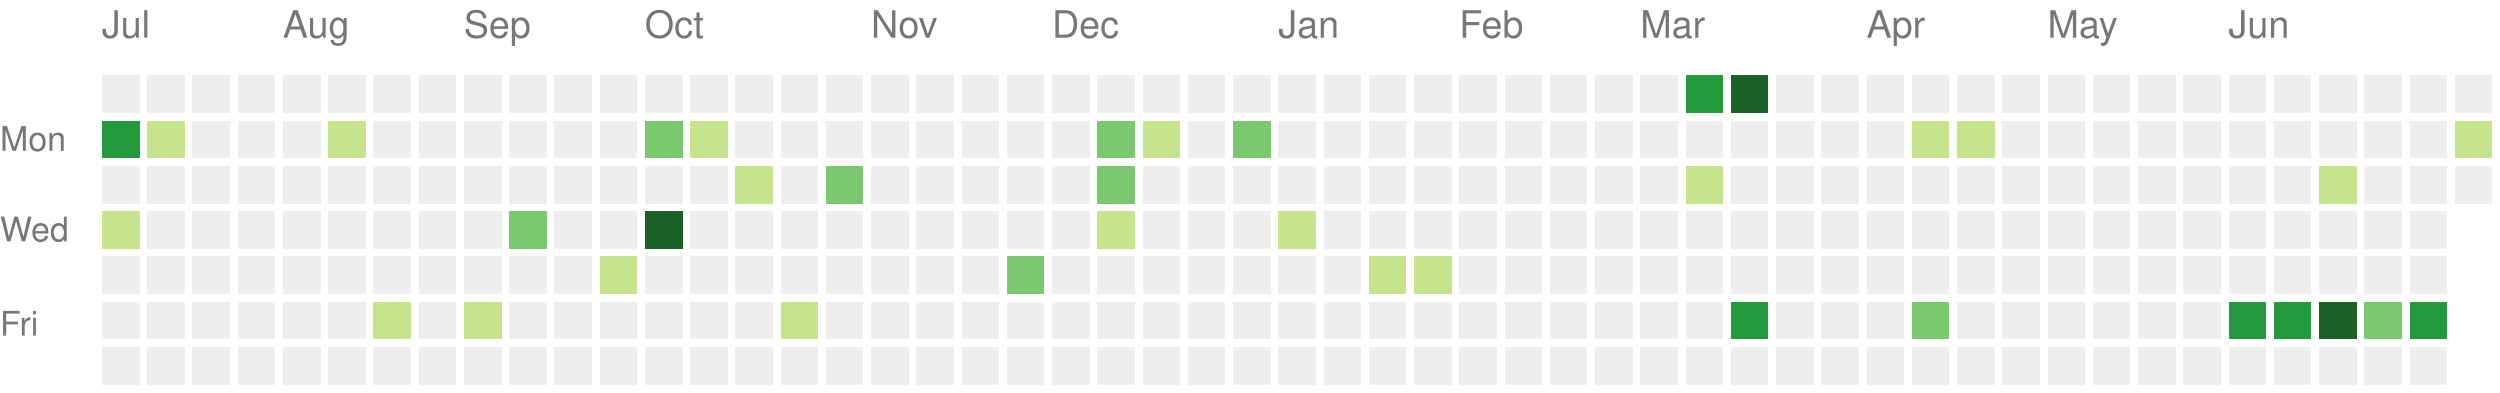
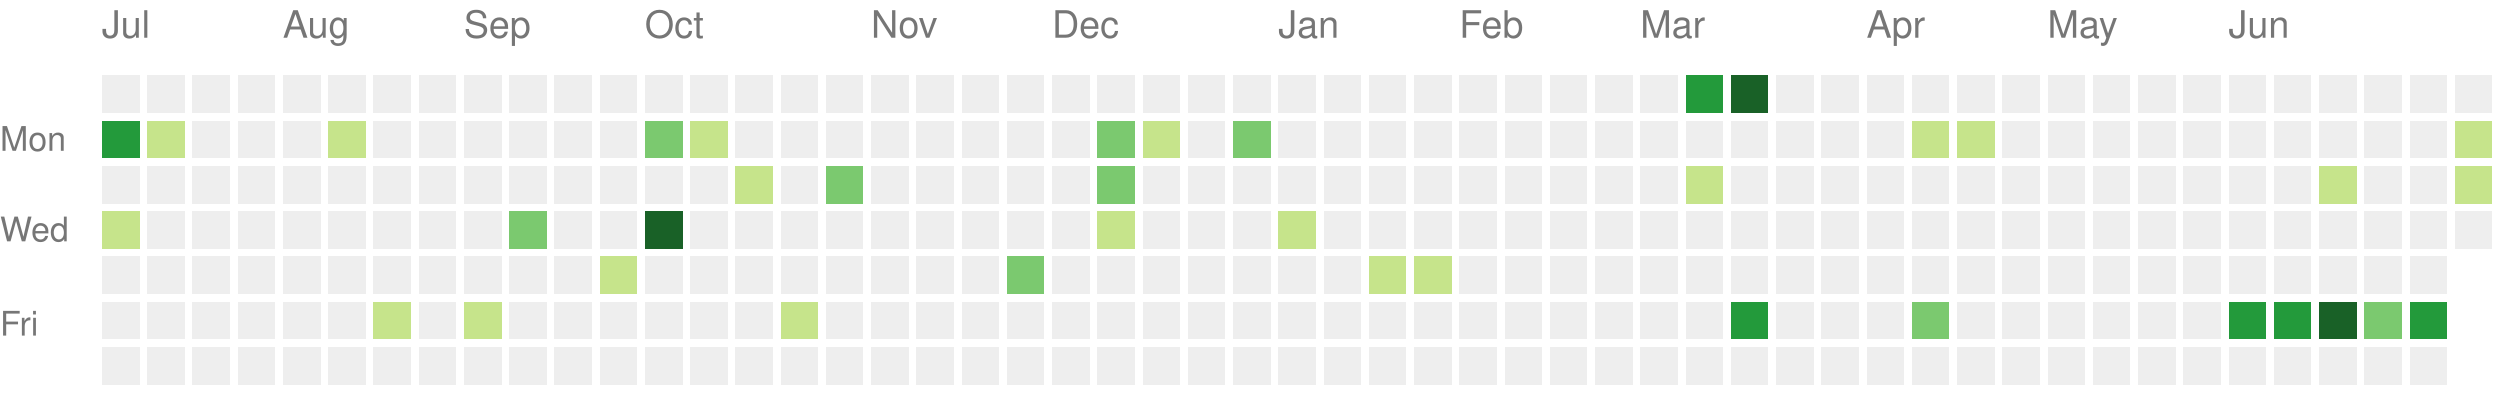
<svg xmlns="http://www.w3.org/2000/svg" version="1.1" width="663" height="104">
  <rect style="fill:#eeeeee;shape-rendering:crispedges;" data-score="0" data-date="2023-07-09" x="27" y="20" width="10" height="10" />
  <rect style="fill:#eeeeee;shape-rendering:crispedges;" data-score="0" data-date="2023-07-16" x="39" y="20" width="10" height="10" />
  <rect style="fill:#eeeeee;shape-rendering:crispedges;" data-score="0" data-date="2023-07-23" x="51" y="20" width="10" height="10" />
  <rect style="fill:#eeeeee;shape-rendering:crispedges;" data-score="0" data-date="2023-07-30" x="63" y="20" width="10" height="10" />
  <rect style="fill:#eeeeee;shape-rendering:crispedges;" data-score="0" data-date="2023-08-06" x="75" y="20" width="10" height="10" />
  <rect style="fill:#eeeeee;shape-rendering:crispedges;" data-score="0" data-date="2023-08-13" x="87" y="20" width="10" height="10" />
  <rect style="fill:#eeeeee;shape-rendering:crispedges;" data-score="0" data-date="2023-08-20" x="99" y="20" width="10" height="10" />
  <rect style="fill:#eeeeee;shape-rendering:crispedges;" data-score="0" data-date="2023-08-27" x="111" y="20" width="10" height="10" />
  <rect style="fill:#eeeeee;shape-rendering:crispedges;" data-score="0" data-date="2023-09-03" x="123" y="20" width="10" height="10" />
  <rect style="fill:#eeeeee;shape-rendering:crispedges;" data-score="0" data-date="2023-09-10" x="135" y="20" width="10" height="10" />
  <rect style="fill:#eeeeee;shape-rendering:crispedges;" data-score="0" data-date="2023-09-17" x="147" y="20" width="10" height="10" />
  <rect style="fill:#eeeeee;shape-rendering:crispedges;" data-score="0" data-date="2023-09-24" x="159" y="20" width="10" height="10" />
  <rect style="fill:#eeeeee;shape-rendering:crispedges;" data-score="0" data-date="2023-10-01" x="171" y="20" width="10" height="10" />
  <rect style="fill:#eeeeee;shape-rendering:crispedges;" data-score="0" data-date="2023-10-08" x="183" y="20" width="10" height="10" />
  <rect style="fill:#eeeeee;shape-rendering:crispedges;" data-score="0" data-date="2023-10-15" x="195" y="20" width="10" height="10" />
  <rect style="fill:#eeeeee;shape-rendering:crispedges;" data-score="0" data-date="2023-10-22" x="207" y="20" width="10" height="10" />
  <rect style="fill:#eeeeee;shape-rendering:crispedges;" data-score="0" data-date="2023-10-29" x="219" y="20" width="10" height="10" />
  <rect style="fill:#eeeeee;shape-rendering:crispedges;" data-score="0" data-date="2023-11-05" x="231" y="20" width="10" height="10" />
  <rect style="fill:#eeeeee;shape-rendering:crispedges;" data-score="0" data-date="2023-11-12" x="243" y="20" width="10" height="10" />
  <rect style="fill:#eeeeee;shape-rendering:crispedges;" data-score="0" data-date="2023-11-19" x="255" y="20" width="10" height="10" />
  <rect style="fill:#eeeeee;shape-rendering:crispedges;" data-score="0" data-date="2023-11-26" x="267" y="20" width="10" height="10" />
  <rect style="fill:#eeeeee;shape-rendering:crispedges;" data-score="0" data-date="2023-12-03" x="279" y="20" width="10" height="10" />
  <rect style="fill:#eeeeee;shape-rendering:crispedges;" data-score="0" data-date="2023-12-10" x="291" y="20" width="10" height="10" />
  <rect style="fill:#eeeeee;shape-rendering:crispedges;" data-score="0" data-date="2023-12-17" x="303" y="20" width="10" height="10" />
  <rect style="fill:#eeeeee;shape-rendering:crispedges;" data-score="0" data-date="2023-12-24" x="315" y="20" width="10" height="10" />
  <rect style="fill:#eeeeee;shape-rendering:crispedges;" data-score="0" data-date="2023-12-31" x="327" y="20" width="10" height="10" />
  <rect style="fill:#eeeeee;shape-rendering:crispedges;" data-score="0" data-date="2024-01-07" x="339" y="20" width="10" height="10" />
  <rect style="fill:#eeeeee;shape-rendering:crispedges;" data-score="0" data-date="2024-01-14" x="351" y="20" width="10" height="10" />
  <rect style="fill:#eeeeee;shape-rendering:crispedges;" data-score="0" data-date="2024-01-21" x="363" y="20" width="10" height="10" />
  <rect style="fill:#eeeeee;shape-rendering:crispedges;" data-score="0" data-date="2024-01-28" x="375" y="20" width="10" height="10" />
  <rect style="fill:#eeeeee;shape-rendering:crispedges;" data-score="0" data-date="2024-02-04" x="387" y="20" width="10" height="10" />
  <rect style="fill:#eeeeee;shape-rendering:crispedges;" data-score="0" data-date="2024-02-11" x="399" y="20" width="10" height="10" />
  <rect style="fill:#eeeeee;shape-rendering:crispedges;" data-score="0" data-date="2024-02-18" x="411" y="20" width="10" height="10" />
  <rect style="fill:#eeeeee;shape-rendering:crispedges;" data-score="0" data-date="2024-02-25" x="423" y="20" width="10" height="10" />
  <rect style="fill:#eeeeee;shape-rendering:crispedges;" data-score="0" data-date="2024-03-03" x="435" y="20" width="10" height="10" />
  <rect style="fill:#239a3b;shape-rendering:crispedges;" data-score="3" data-date="2024-03-10" x="447" y="20" width="10" height="10" />
  <rect style="fill:#196127;shape-rendering:crispedges;" data-score="4" data-date="2024-03-17" x="459" y="20" width="10" height="10" />
  <rect style="fill:#eeeeee;shape-rendering:crispedges;" data-score="0" data-date="2024-03-24" x="471" y="20" width="10" height="10" />
  <rect style="fill:#eeeeee;shape-rendering:crispedges;" data-score="0" data-date="2024-03-31" x="483" y="20" width="10" height="10" />
  <rect style="fill:#eeeeee;shape-rendering:crispedges;" data-score="0" data-date="2024-04-07" x="495" y="20" width="10" height="10" />
  <rect style="fill:#eeeeee;shape-rendering:crispedges;" data-score="0" data-date="2024-04-14" x="507" y="20" width="10" height="10" />
  <rect style="fill:#eeeeee;shape-rendering:crispedges;" data-score="0" data-date="2024-04-21" x="519" y="20" width="10" height="10" />
  <rect style="fill:#eeeeee;shape-rendering:crispedges;" data-score="0" data-date="2024-04-28" x="531" y="20" width="10" height="10" />
  <rect style="fill:#eeeeee;shape-rendering:crispedges;" data-score="0" data-date="2024-05-05" x="543" y="20" width="10" height="10" />
  <rect style="fill:#eeeeee;shape-rendering:crispedges;" data-score="0" data-date="2024-05-12" x="555" y="20" width="10" height="10" />
  <rect style="fill:#eeeeee;shape-rendering:crispedges;" data-score="0" data-date="2024-05-19" x="567" y="20" width="10" height="10" />
  <rect style="fill:#eeeeee;shape-rendering:crispedges;" data-score="0" data-date="2024-05-26" x="579" y="20" width="10" height="10" />
  <rect style="fill:#eeeeee;shape-rendering:crispedges;" data-score="0" data-date="2024-06-02" x="591" y="20" width="10" height="10" />
  <rect style="fill:#eeeeee;shape-rendering:crispedges;" data-score="0" data-date="2024-06-09" x="603" y="20" width="10" height="10" />
  <rect style="fill:#eeeeee;shape-rendering:crispedges;" data-score="0" data-date="2024-06-16" x="615" y="20" width="10" height="10" />
  <rect style="fill:#eeeeee;shape-rendering:crispedges;" data-score="0" data-date="2024-06-23" x="627" y="20" width="10" height="10" />
  <rect style="fill:#eeeeee;shape-rendering:crispedges;" data-score="0" data-date="2024-06-30" x="639" y="20" width="10" height="10" />
  <rect style="fill:#eeeeee;shape-rendering:crispedges;" data-score="0" data-date="2024-07-07" x="651" y="20" width="10" height="10" />
  <rect style="fill:#239a3b;shape-rendering:crispedges;" data-score="3" data-date="2023-07-10" x="27" y="32" width="10" height="10" />
  <rect style="fill:#c6e48b;shape-rendering:crispedges;" data-score="1" data-date="2023-07-17" x="39" y="32" width="10" height="10" />
  <rect style="fill:#eeeeee;shape-rendering:crispedges;" data-score="0" data-date="2023-07-24" x="51" y="32" width="10" height="10" />
  <rect style="fill:#eeeeee;shape-rendering:crispedges;" data-score="0" data-date="2023-07-31" x="63" y="32" width="10" height="10" />
  <rect style="fill:#eeeeee;shape-rendering:crispedges;" data-score="0" data-date="2023-08-07" x="75" y="32" width="10" height="10" />
  <rect style="fill:#c6e48b;shape-rendering:crispedges;" data-score="1" data-date="2023-08-14" x="87" y="32" width="10" height="10" />
  <rect style="fill:#eeeeee;shape-rendering:crispedges;" data-score="0" data-date="2023-08-21" x="99" y="32" width="10" height="10" />
  <rect style="fill:#eeeeee;shape-rendering:crispedges;" data-score="0" data-date="2023-08-28" x="111" y="32" width="10" height="10" />
  <rect style="fill:#eeeeee;shape-rendering:crispedges;" data-score="0" data-date="2023-09-04" x="123" y="32" width="10" height="10" />
  <rect style="fill:#eeeeee;shape-rendering:crispedges;" data-score="0" data-date="2023-09-11" x="135" y="32" width="10" height="10" />
  <rect style="fill:#eeeeee;shape-rendering:crispedges;" data-score="0" data-date="2023-09-18" x="147" y="32" width="10" height="10" />
  <rect style="fill:#eeeeee;shape-rendering:crispedges;" data-score="0" data-date="2023-09-25" x="159" y="32" width="10" height="10" />
  <rect style="fill:#7bc96f;shape-rendering:crispedges;" data-score="2" data-date="2023-10-02" x="171" y="32" width="10" height="10" />
  <rect style="fill:#c6e48b;shape-rendering:crispedges;" data-score="1" data-date="2023-10-09" x="183" y="32" width="10" height="10" />
  <rect style="fill:#eeeeee;shape-rendering:crispedges;" data-score="0" data-date="2023-10-16" x="195" y="32" width="10" height="10" />
  <rect style="fill:#eeeeee;shape-rendering:crispedges;" data-score="0" data-date="2023-10-23" x="207" y="32" width="10" height="10" />
  <rect style="fill:#eeeeee;shape-rendering:crispedges;" data-score="0" data-date="2023-10-30" x="219" y="32" width="10" height="10" />
  <rect style="fill:#eeeeee;shape-rendering:crispedges;" data-score="0" data-date="2023-11-06" x="231" y="32" width="10" height="10" />
  <rect style="fill:#eeeeee;shape-rendering:crispedges;" data-score="0" data-date="2023-11-13" x="243" y="32" width="10" height="10" />
  <rect style="fill:#eeeeee;shape-rendering:crispedges;" data-score="0" data-date="2023-11-20" x="255" y="32" width="10" height="10" />
  <rect style="fill:#eeeeee;shape-rendering:crispedges;" data-score="0" data-date="2023-11-27" x="267" y="32" width="10" height="10" />
  <rect style="fill:#eeeeee;shape-rendering:crispedges;" data-score="0" data-date="2023-12-04" x="279" y="32" width="10" height="10" />
  <rect style="fill:#7bc96f;shape-rendering:crispedges;" data-score="2" data-date="2023-12-11" x="291" y="32" width="10" height="10" />
  <rect style="fill:#c6e48b;shape-rendering:crispedges;" data-score="1" data-date="2023-12-18" x="303" y="32" width="10" height="10" />
  <rect style="fill:#eeeeee;shape-rendering:crispedges;" data-score="0" data-date="2023-12-25" x="315" y="32" width="10" height="10" />
  <rect style="fill:#7bc96f;shape-rendering:crispedges;" data-score="2" data-date="2024-01-01" x="327" y="32" width="10" height="10" />
  <rect style="fill:#eeeeee;shape-rendering:crispedges;" data-score="0" data-date="2024-01-08" x="339" y="32" width="10" height="10" />
  <rect style="fill:#eeeeee;shape-rendering:crispedges;" data-score="0" data-date="2024-01-15" x="351" y="32" width="10" height="10" />
  <rect style="fill:#eeeeee;shape-rendering:crispedges;" data-score="0" data-date="2024-01-22" x="363" y="32" width="10" height="10" />
  <rect style="fill:#eeeeee;shape-rendering:crispedges;" data-score="0" data-date="2024-01-29" x="375" y="32" width="10" height="10" />
  <rect style="fill:#eeeeee;shape-rendering:crispedges;" data-score="0" data-date="2024-02-05" x="387" y="32" width="10" height="10" />
  <rect style="fill:#eeeeee;shape-rendering:crispedges;" data-score="0" data-date="2024-02-12" x="399" y="32" width="10" height="10" />
  <rect style="fill:#eeeeee;shape-rendering:crispedges;" data-score="0" data-date="2024-02-19" x="411" y="32" width="10" height="10" />
  <rect style="fill:#eeeeee;shape-rendering:crispedges;" data-score="0" data-date="2024-02-26" x="423" y="32" width="10" height="10" />
  <rect style="fill:#eeeeee;shape-rendering:crispedges;" data-score="0" data-date="2024-03-04" x="435" y="32" width="10" height="10" />
  <rect style="fill:#eeeeee;shape-rendering:crispedges;" data-score="0" data-date="2024-03-11" x="447" y="32" width="10" height="10" />
  <rect style="fill:#eeeeee;shape-rendering:crispedges;" data-score="0" data-date="2024-03-18" x="459" y="32" width="10" height="10" />
  <rect style="fill:#eeeeee;shape-rendering:crispedges;" data-score="0" data-date="2024-03-25" x="471" y="32" width="10" height="10" />
  <rect style="fill:#eeeeee;shape-rendering:crispedges;" data-score="0" data-date="2024-04-01" x="483" y="32" width="10" height="10" />
  <rect style="fill:#eeeeee;shape-rendering:crispedges;" data-score="0" data-date="2024-04-08" x="495" y="32" width="10" height="10" />
  <rect style="fill:#c6e48b;shape-rendering:crispedges;" data-score="1" data-date="2024-04-15" x="507" y="32" width="10" height="10" />
  <rect style="fill:#c6e48b;shape-rendering:crispedges;" data-score="1" data-date="2024-04-22" x="519" y="32" width="10" height="10" />
  <rect style="fill:#eeeeee;shape-rendering:crispedges;" data-score="0" data-date="2024-04-29" x="531" y="32" width="10" height="10" />
  <rect style="fill:#eeeeee;shape-rendering:crispedges;" data-score="0" data-date="2024-05-06" x="543" y="32" width="10" height="10" />
  <rect style="fill:#eeeeee;shape-rendering:crispedges;" data-score="0" data-date="2024-05-13" x="555" y="32" width="10" height="10" />
  <rect style="fill:#eeeeee;shape-rendering:crispedges;" data-score="0" data-date="2024-05-20" x="567" y="32" width="10" height="10" />
  <rect style="fill:#eeeeee;shape-rendering:crispedges;" data-score="0" data-date="2024-05-27" x="579" y="32" width="10" height="10" />
  <rect style="fill:#eeeeee;shape-rendering:crispedges;" data-score="0" data-date="2024-06-03" x="591" y="32" width="10" height="10" />
  <rect style="fill:#eeeeee;shape-rendering:crispedges;" data-score="0" data-date="2024-06-10" x="603" y="32" width="10" height="10" />
  <rect style="fill:#eeeeee;shape-rendering:crispedges;" data-score="0" data-date="2024-06-17" x="615" y="32" width="10" height="10" />
  <rect style="fill:#eeeeee;shape-rendering:crispedges;" data-score="0" data-date="2024-06-24" x="627" y="32" width="10" height="10" />
  <rect style="fill:#eeeeee;shape-rendering:crispedges;" data-score="0" data-date="2024-07-01" x="639" y="32" width="10" height="10" />
  <rect style="fill:#c6e48b;shape-rendering:crispedges;" data-score="1" data-date="2024-07-08" x="651" y="32" width="10" height="10" />
  <rect style="fill:#eeeeee;shape-rendering:crispedges;" data-score="0" data-date="2023-07-11" x="27" y="44" width="10" height="10" />
  <rect style="fill:#eeeeee;shape-rendering:crispedges;" data-score="0" data-date="2023-07-18" x="39" y="44" width="10" height="10" />
  <rect style="fill:#eeeeee;shape-rendering:crispedges;" data-score="0" data-date="2023-07-25" x="51" y="44" width="10" height="10" />
  <rect style="fill:#eeeeee;shape-rendering:crispedges;" data-score="0" data-date="2023-08-01" x="63" y="44" width="10" height="10" />
  <rect style="fill:#eeeeee;shape-rendering:crispedges;" data-score="0" data-date="2023-08-08" x="75" y="44" width="10" height="10" />
  <rect style="fill:#eeeeee;shape-rendering:crispedges;" data-score="0" data-date="2023-08-15" x="87" y="44" width="10" height="10" />
  <rect style="fill:#eeeeee;shape-rendering:crispedges;" data-score="0" data-date="2023-08-22" x="99" y="44" width="10" height="10" />
  <rect style="fill:#eeeeee;shape-rendering:crispedges;" data-score="0" data-date="2023-08-29" x="111" y="44" width="10" height="10" />
  <rect style="fill:#eeeeee;shape-rendering:crispedges;" data-score="0" data-date="2023-09-05" x="123" y="44" width="10" height="10" />
  <rect style="fill:#eeeeee;shape-rendering:crispedges;" data-score="0" data-date="2023-09-12" x="135" y="44" width="10" height="10" />
  <rect style="fill:#eeeeee;shape-rendering:crispedges;" data-score="0" data-date="2023-09-19" x="147" y="44" width="10" height="10" />
  <rect style="fill:#eeeeee;shape-rendering:crispedges;" data-score="0" data-date="2023-09-26" x="159" y="44" width="10" height="10" />
  <rect style="fill:#eeeeee;shape-rendering:crispedges;" data-score="0" data-date="2023-10-03" x="171" y="44" width="10" height="10" />
  <rect style="fill:#eeeeee;shape-rendering:crispedges;" data-score="0" data-date="2023-10-10" x="183" y="44" width="10" height="10" />
  <rect style="fill:#c6e48b;shape-rendering:crispedges;" data-score="1" data-date="2023-10-17" x="195" y="44" width="10" height="10" />
  <rect style="fill:#eeeeee;shape-rendering:crispedges;" data-score="0" data-date="2023-10-24" x="207" y="44" width="10" height="10" />
  <rect style="fill:#7bc96f;shape-rendering:crispedges;" data-score="2" data-date="2023-10-31" x="219" y="44" width="10" height="10" />
  <rect style="fill:#eeeeee;shape-rendering:crispedges;" data-score="0" data-date="2023-11-07" x="231" y="44" width="10" height="10" />
  <rect style="fill:#eeeeee;shape-rendering:crispedges;" data-score="0" data-date="2023-11-14" x="243" y="44" width="10" height="10" />
  <rect style="fill:#eeeeee;shape-rendering:crispedges;" data-score="0" data-date="2023-11-21" x="255" y="44" width="10" height="10" />
  <rect style="fill:#eeeeee;shape-rendering:crispedges;" data-score="0" data-date="2023-11-28" x="267" y="44" width="10" height="10" />
  <rect style="fill:#eeeeee;shape-rendering:crispedges;" data-score="0" data-date="2023-12-05" x="279" y="44" width="10" height="10" />
  <rect style="fill:#7bc96f;shape-rendering:crispedges;" data-score="2" data-date="2023-12-12" x="291" y="44" width="10" height="10" />
  <rect style="fill:#eeeeee;shape-rendering:crispedges;" data-score="0" data-date="2023-12-19" x="303" y="44" width="10" height="10" />
  <rect style="fill:#eeeeee;shape-rendering:crispedges;" data-score="0" data-date="2023-12-26" x="315" y="44" width="10" height="10" />
  <rect style="fill:#eeeeee;shape-rendering:crispedges;" data-score="0" data-date="2024-01-02" x="327" y="44" width="10" height="10" />
  <rect style="fill:#eeeeee;shape-rendering:crispedges;" data-score="0" data-date="2024-01-09" x="339" y="44" width="10" height="10" />
  <rect style="fill:#eeeeee;shape-rendering:crispedges;" data-score="0" data-date="2024-01-16" x="351" y="44" width="10" height="10" />
  <rect style="fill:#eeeeee;shape-rendering:crispedges;" data-score="0" data-date="2024-01-23" x="363" y="44" width="10" height="10" />
  <rect style="fill:#eeeeee;shape-rendering:crispedges;" data-score="0" data-date="2024-01-30" x="375" y="44" width="10" height="10" />
  <rect style="fill:#eeeeee;shape-rendering:crispedges;" data-score="0" data-date="2024-02-06" x="387" y="44" width="10" height="10" />
  <rect style="fill:#eeeeee;shape-rendering:crispedges;" data-score="0" data-date="2024-02-13" x="399" y="44" width="10" height="10" />
  <rect style="fill:#eeeeee;shape-rendering:crispedges;" data-score="0" data-date="2024-02-20" x="411" y="44" width="10" height="10" />
  <rect style="fill:#eeeeee;shape-rendering:crispedges;" data-score="0" data-date="2024-02-27" x="423" y="44" width="10" height="10" />
  <rect style="fill:#eeeeee;shape-rendering:crispedges;" data-score="0" data-date="2024-03-05" x="435" y="44" width="10" height="10" />
  <rect style="fill:#c6e48b;shape-rendering:crispedges;" data-score="1" data-date="2024-03-12" x="447" y="44" width="10" height="10" />
  <rect style="fill:#eeeeee;shape-rendering:crispedges;" data-score="0" data-date="2024-03-19" x="459" y="44" width="10" height="10" />
  <rect style="fill:#eeeeee;shape-rendering:crispedges;" data-score="0" data-date="2024-03-26" x="471" y="44" width="10" height="10" />
  <rect style="fill:#eeeeee;shape-rendering:crispedges;" data-score="0" data-date="2024-04-02" x="483" y="44" width="10" height="10" />
  <rect style="fill:#eeeeee;shape-rendering:crispedges;" data-score="0" data-date="2024-04-09" x="495" y="44" width="10" height="10" />
  <rect style="fill:#eeeeee;shape-rendering:crispedges;" data-score="0" data-date="2024-04-16" x="507" y="44" width="10" height="10" />
  <rect style="fill:#eeeeee;shape-rendering:crispedges;" data-score="0" data-date="2024-04-23" x="519" y="44" width="10" height="10" />
  <rect style="fill:#eeeeee;shape-rendering:crispedges;" data-score="0" data-date="2024-04-30" x="531" y="44" width="10" height="10" />
  <rect style="fill:#eeeeee;shape-rendering:crispedges;" data-score="0" data-date="2024-05-07" x="543" y="44" width="10" height="10" />
  <rect style="fill:#eeeeee;shape-rendering:crispedges;" data-score="0" data-date="2024-05-14" x="555" y="44" width="10" height="10" />
  <rect style="fill:#eeeeee;shape-rendering:crispedges;" data-score="0" data-date="2024-05-21" x="567" y="44" width="10" height="10" />
  <rect style="fill:#eeeeee;shape-rendering:crispedges;" data-score="0" data-date="2024-05-28" x="579" y="44" width="10" height="10" />
  <rect style="fill:#eeeeee;shape-rendering:crispedges;" data-score="0" data-date="2024-06-04" x="591" y="44" width="10" height="10" />
  <rect style="fill:#eeeeee;shape-rendering:crispedges;" data-score="0" data-date="2024-06-11" x="603" y="44" width="10" height="10" />
  <rect style="fill:#c6e48b;shape-rendering:crispedges;" data-score="1" data-date="2024-06-18" x="615" y="44" width="10" height="10" />
  <rect style="fill:#eeeeee;shape-rendering:crispedges;" data-score="0" data-date="2024-06-25" x="627" y="44" width="10" height="10" />
  <rect style="fill:#eeeeee;shape-rendering:crispedges;" data-score="0" data-date="2024-07-02" x="639" y="44" width="10" height="10" />
-   <rect style="fill:#eeeeee;shape-rendering:crispedges;" data-score="0" data-date="2024-07-09" x="651" y="44" width="10" height="10" />
+   <rect style="fill:#c6e48b;shape-rendering:crispedges;" data-score="1" data-date="2024-07-09" x="651" y="44" width="10" height="10" />
  <rect style="fill:#c6e48b;shape-rendering:crispedges;" data-score="1" data-date="2023-07-12" x="27" y="56" width="10" height="10" />
  <rect style="fill:#eeeeee;shape-rendering:crispedges;" data-score="0" data-date="2023-07-19" x="39" y="56" width="10" height="10" />
  <rect style="fill:#eeeeee;shape-rendering:crispedges;" data-score="0" data-date="2023-07-26" x="51" y="56" width="10" height="10" />
  <rect style="fill:#eeeeee;shape-rendering:crispedges;" data-score="0" data-date="2023-08-02" x="63" y="56" width="10" height="10" />
  <rect style="fill:#eeeeee;shape-rendering:crispedges;" data-score="0" data-date="2023-08-09" x="75" y="56" width="10" height="10" />
  <rect style="fill:#eeeeee;shape-rendering:crispedges;" data-score="0" data-date="2023-08-16" x="87" y="56" width="10" height="10" />
  <rect style="fill:#eeeeee;shape-rendering:crispedges;" data-score="0" data-date="2023-08-23" x="99" y="56" width="10" height="10" />
  <rect style="fill:#eeeeee;shape-rendering:crispedges;" data-score="0" data-date="2023-08-30" x="111" y="56" width="10" height="10" />
  <rect style="fill:#eeeeee;shape-rendering:crispedges;" data-score="0" data-date="2023-09-06" x="123" y="56" width="10" height="10" />
  <rect style="fill:#7bc96f;shape-rendering:crispedges;" data-score="2" data-date="2023-09-13" x="135" y="56" width="10" height="10" />
  <rect style="fill:#eeeeee;shape-rendering:crispedges;" data-score="0" data-date="2023-09-20" x="147" y="56" width="10" height="10" />
  <rect style="fill:#eeeeee;shape-rendering:crispedges;" data-score="0" data-date="2023-09-27" x="159" y="56" width="10" height="10" />
  <rect style="fill:#196127;shape-rendering:crispedges;" data-score="4" data-date="2023-10-04" x="171" y="56" width="10" height="10" />
  <rect style="fill:#eeeeee;shape-rendering:crispedges;" data-score="0" data-date="2023-10-11" x="183" y="56" width="10" height="10" />
  <rect style="fill:#eeeeee;shape-rendering:crispedges;" data-score="0" data-date="2023-10-18" x="195" y="56" width="10" height="10" />
  <rect style="fill:#eeeeee;shape-rendering:crispedges;" data-score="0" data-date="2023-10-25" x="207" y="56" width="10" height="10" />
  <rect style="fill:#eeeeee;shape-rendering:crispedges;" data-score="0" data-date="2023-11-01" x="219" y="56" width="10" height="10" />
  <rect style="fill:#eeeeee;shape-rendering:crispedges;" data-score="0" data-date="2023-11-08" x="231" y="56" width="10" height="10" />
  <rect style="fill:#eeeeee;shape-rendering:crispedges;" data-score="0" data-date="2023-11-15" x="243" y="56" width="10" height="10" />
  <rect style="fill:#eeeeee;shape-rendering:crispedges;" data-score="0" data-date="2023-11-22" x="255" y="56" width="10" height="10" />
  <rect style="fill:#eeeeee;shape-rendering:crispedges;" data-score="0" data-date="2023-11-29" x="267" y="56" width="10" height="10" />
  <rect style="fill:#eeeeee;shape-rendering:crispedges;" data-score="0" data-date="2023-12-06" x="279" y="56" width="10" height="10" />
  <rect style="fill:#c6e48b;shape-rendering:crispedges;" data-score="1" data-date="2023-12-13" x="291" y="56" width="10" height="10" />
  <rect style="fill:#eeeeee;shape-rendering:crispedges;" data-score="0" data-date="2023-12-20" x="303" y="56" width="10" height="10" />
  <rect style="fill:#eeeeee;shape-rendering:crispedges;" data-score="0" data-date="2023-12-27" x="315" y="56" width="10" height="10" />
  <rect style="fill:#eeeeee;shape-rendering:crispedges;" data-score="0" data-date="2024-01-03" x="327" y="56" width="10" height="10" />
  <rect style="fill:#c6e48b;shape-rendering:crispedges;" data-score="1" data-date="2024-01-10" x="339" y="56" width="10" height="10" />
  <rect style="fill:#eeeeee;shape-rendering:crispedges;" data-score="0" data-date="2024-01-17" x="351" y="56" width="10" height="10" />
  <rect style="fill:#eeeeee;shape-rendering:crispedges;" data-score="0" data-date="2024-01-24" x="363" y="56" width="10" height="10" />
  <rect style="fill:#eeeeee;shape-rendering:crispedges;" data-score="0" data-date="2024-01-31" x="375" y="56" width="10" height="10" />
  <rect style="fill:#eeeeee;shape-rendering:crispedges;" data-score="0" data-date="2024-02-07" x="387" y="56" width="10" height="10" />
  <rect style="fill:#eeeeee;shape-rendering:crispedges;" data-score="0" data-date="2024-02-14" x="399" y="56" width="10" height="10" />
  <rect style="fill:#eeeeee;shape-rendering:crispedges;" data-score="0" data-date="2024-02-21" x="411" y="56" width="10" height="10" />
  <rect style="fill:#eeeeee;shape-rendering:crispedges;" data-score="0" data-date="2024-02-28" x="423" y="56" width="10" height="10" />
  <rect style="fill:#eeeeee;shape-rendering:crispedges;" data-score="0" data-date="2024-03-06" x="435" y="56" width="10" height="10" />
  <rect style="fill:#eeeeee;shape-rendering:crispedges;" data-score="0" data-date="2024-03-13" x="447" y="56" width="10" height="10" />
  <rect style="fill:#eeeeee;shape-rendering:crispedges;" data-score="0" data-date="2024-03-20" x="459" y="56" width="10" height="10" />
  <rect style="fill:#eeeeee;shape-rendering:crispedges;" data-score="0" data-date="2024-03-27" x="471" y="56" width="10" height="10" />
  <rect style="fill:#eeeeee;shape-rendering:crispedges;" data-score="0" data-date="2024-04-03" x="483" y="56" width="10" height="10" />
  <rect style="fill:#eeeeee;shape-rendering:crispedges;" data-score="0" data-date="2024-04-10" x="495" y="56" width="10" height="10" />
  <rect style="fill:#eeeeee;shape-rendering:crispedges;" data-score="0" data-date="2024-04-17" x="507" y="56" width="10" height="10" />
  <rect style="fill:#eeeeee;shape-rendering:crispedges;" data-score="0" data-date="2024-04-24" x="519" y="56" width="10" height="10" />
  <rect style="fill:#eeeeee;shape-rendering:crispedges;" data-score="0" data-date="2024-05-01" x="531" y="56" width="10" height="10" />
  <rect style="fill:#eeeeee;shape-rendering:crispedges;" data-score="0" data-date="2024-05-08" x="543" y="56" width="10" height="10" />
  <rect style="fill:#eeeeee;shape-rendering:crispedges;" data-score="0" data-date="2024-05-15" x="555" y="56" width="10" height="10" />
  <rect style="fill:#eeeeee;shape-rendering:crispedges;" data-score="0" data-date="2024-05-22" x="567" y="56" width="10" height="10" />
  <rect style="fill:#eeeeee;shape-rendering:crispedges;" data-score="0" data-date="2024-05-29" x="579" y="56" width="10" height="10" />
  <rect style="fill:#eeeeee;shape-rendering:crispedges;" data-score="0" data-date="2024-06-05" x="591" y="56" width="10" height="10" />
  <rect style="fill:#eeeeee;shape-rendering:crispedges;" data-score="0" data-date="2024-06-12" x="603" y="56" width="10" height="10" />
  <rect style="fill:#eeeeee;shape-rendering:crispedges;" data-score="0" data-date="2024-06-19" x="615" y="56" width="10" height="10" />
  <rect style="fill:#eeeeee;shape-rendering:crispedges;" data-score="0" data-date="2024-06-26" x="627" y="56" width="10" height="10" />
  <rect style="fill:#eeeeee;shape-rendering:crispedges;" data-score="0" data-date="2024-07-03" x="639" y="56" width="10" height="10" />
+   <rect style="fill:#eeeeee;shape-rendering:crispedges;" data-score="0" data-date="2024-07-10" x="651" y="56" width="10" height="10" />
  <rect style="fill:#eeeeee;shape-rendering:crispedges;" data-score="0" data-date="2023-07-13" x="27" y="68" width="10" height="10" />
  <rect style="fill:#eeeeee;shape-rendering:crispedges;" data-score="0" data-date="2023-07-20" x="39" y="68" width="10" height="10" />
  <rect style="fill:#eeeeee;shape-rendering:crispedges;" data-score="0" data-date="2023-07-27" x="51" y="68" width="10" height="10" />
  <rect style="fill:#eeeeee;shape-rendering:crispedges;" data-score="0" data-date="2023-08-03" x="63" y="68" width="10" height="10" />
  <rect style="fill:#eeeeee;shape-rendering:crispedges;" data-score="0" data-date="2023-08-10" x="75" y="68" width="10" height="10" />
  <rect style="fill:#eeeeee;shape-rendering:crispedges;" data-score="0" data-date="2023-08-17" x="87" y="68" width="10" height="10" />
  <rect style="fill:#eeeeee;shape-rendering:crispedges;" data-score="0" data-date="2023-08-24" x="99" y="68" width="10" height="10" />
  <rect style="fill:#eeeeee;shape-rendering:crispedges;" data-score="0" data-date="2023-08-31" x="111" y="68" width="10" height="10" />
  <rect style="fill:#eeeeee;shape-rendering:crispedges;" data-score="0" data-date="2023-09-07" x="123" y="68" width="10" height="10" />
  <rect style="fill:#eeeeee;shape-rendering:crispedges;" data-score="0" data-date="2023-09-14" x="135" y="68" width="10" height="10" />
  <rect style="fill:#eeeeee;shape-rendering:crispedges;" data-score="0" data-date="2023-09-21" x="147" y="68" width="10" height="10" />
  <rect style="fill:#c6e48b;shape-rendering:crispedges;" data-score="1" data-date="2023-09-28" x="159" y="68" width="10" height="10" />
  <rect style="fill:#eeeeee;shape-rendering:crispedges;" data-score="0" data-date="2023-10-05" x="171" y="68" width="10" height="10" />
  <rect style="fill:#eeeeee;shape-rendering:crispedges;" data-score="0" data-date="2023-10-12" x="183" y="68" width="10" height="10" />
  <rect style="fill:#eeeeee;shape-rendering:crispedges;" data-score="0" data-date="2023-10-19" x="195" y="68" width="10" height="10" />
  <rect style="fill:#eeeeee;shape-rendering:crispedges;" data-score="0" data-date="2023-10-26" x="207" y="68" width="10" height="10" />
  <rect style="fill:#eeeeee;shape-rendering:crispedges;" data-score="0" data-date="2023-11-02" x="219" y="68" width="10" height="10" />
  <rect style="fill:#eeeeee;shape-rendering:crispedges;" data-score="0" data-date="2023-11-09" x="231" y="68" width="10" height="10" />
  <rect style="fill:#eeeeee;shape-rendering:crispedges;" data-score="0" data-date="2023-11-16" x="243" y="68" width="10" height="10" />
  <rect style="fill:#eeeeee;shape-rendering:crispedges;" data-score="0" data-date="2023-11-23" x="255" y="68" width="10" height="10" />
  <rect style="fill:#7bc96f;shape-rendering:crispedges;" data-score="2" data-date="2023-11-30" x="267" y="68" width="10" height="10" />
  <rect style="fill:#eeeeee;shape-rendering:crispedges;" data-score="0" data-date="2023-12-07" x="279" y="68" width="10" height="10" />
  <rect style="fill:#eeeeee;shape-rendering:crispedges;" data-score="0" data-date="2023-12-14" x="291" y="68" width="10" height="10" />
  <rect style="fill:#eeeeee;shape-rendering:crispedges;" data-score="0" data-date="2023-12-21" x="303" y="68" width="10" height="10" />
  <rect style="fill:#eeeeee;shape-rendering:crispedges;" data-score="0" data-date="2023-12-28" x="315" y="68" width="10" height="10" />
  <rect style="fill:#eeeeee;shape-rendering:crispedges;" data-score="0" data-date="2024-01-04" x="327" y="68" width="10" height="10" />
  <rect style="fill:#eeeeee;shape-rendering:crispedges;" data-score="0" data-date="2024-01-11" x="339" y="68" width="10" height="10" />
  <rect style="fill:#eeeeee;shape-rendering:crispedges;" data-score="0" data-date="2024-01-18" x="351" y="68" width="10" height="10" />
  <rect style="fill:#c6e48b;shape-rendering:crispedges;" data-score="1" data-date="2024-01-25" x="363" y="68" width="10" height="10" />
  <rect style="fill:#c6e48b;shape-rendering:crispedges;" data-score="1" data-date="2024-02-01" x="375" y="68" width="10" height="10" />
  <rect style="fill:#eeeeee;shape-rendering:crispedges;" data-score="0" data-date="2024-02-08" x="387" y="68" width="10" height="10" />
  <rect style="fill:#eeeeee;shape-rendering:crispedges;" data-score="0" data-date="2024-02-15" x="399" y="68" width="10" height="10" />
  <rect style="fill:#eeeeee;shape-rendering:crispedges;" data-score="0" data-date="2024-02-22" x="411" y="68" width="10" height="10" />
  <rect style="fill:#eeeeee;shape-rendering:crispedges;" data-score="0" data-date="2024-02-29" x="423" y="68" width="10" height="10" />
  <rect style="fill:#eeeeee;shape-rendering:crispedges;" data-score="0" data-date="2024-03-07" x="435" y="68" width="10" height="10" />
  <rect style="fill:#eeeeee;shape-rendering:crispedges;" data-score="0" data-date="2024-03-14" x="447" y="68" width="10" height="10" />
  <rect style="fill:#eeeeee;shape-rendering:crispedges;" data-score="0" data-date="2024-03-21" x="459" y="68" width="10" height="10" />
  <rect style="fill:#eeeeee;shape-rendering:crispedges;" data-score="0" data-date="2024-03-28" x="471" y="68" width="10" height="10" />
  <rect style="fill:#eeeeee;shape-rendering:crispedges;" data-score="0" data-date="2024-04-04" x="483" y="68" width="10" height="10" />
  <rect style="fill:#eeeeee;shape-rendering:crispedges;" data-score="0" data-date="2024-04-11" x="495" y="68" width="10" height="10" />
  <rect style="fill:#eeeeee;shape-rendering:crispedges;" data-score="0" data-date="2024-04-18" x="507" y="68" width="10" height="10" />
  <rect style="fill:#eeeeee;shape-rendering:crispedges;" data-score="0" data-date="2024-04-25" x="519" y="68" width="10" height="10" />
  <rect style="fill:#eeeeee;shape-rendering:crispedges;" data-score="0" data-date="2024-05-02" x="531" y="68" width="10" height="10" />
  <rect style="fill:#eeeeee;shape-rendering:crispedges;" data-score="0" data-date="2024-05-09" x="543" y="68" width="10" height="10" />
  <rect style="fill:#eeeeee;shape-rendering:crispedges;" data-score="0" data-date="2024-05-16" x="555" y="68" width="10" height="10" />
  <rect style="fill:#eeeeee;shape-rendering:crispedges;" data-score="0" data-date="2024-05-23" x="567" y="68" width="10" height="10" />
  <rect style="fill:#eeeeee;shape-rendering:crispedges;" data-score="0" data-date="2024-05-30" x="579" y="68" width="10" height="10" />
  <rect style="fill:#eeeeee;shape-rendering:crispedges;" data-score="0" data-date="2024-06-06" x="591" y="68" width="10" height="10" />
  <rect style="fill:#eeeeee;shape-rendering:crispedges;" data-score="0" data-date="2024-06-13" x="603" y="68" width="10" height="10" />
  <rect style="fill:#eeeeee;shape-rendering:crispedges;" data-score="0" data-date="2024-06-20" x="615" y="68" width="10" height="10" />
  <rect style="fill:#eeeeee;shape-rendering:crispedges;" data-score="0" data-date="2024-06-27" x="627" y="68" width="10" height="10" />
  <rect style="fill:#eeeeee;shape-rendering:crispedges;" data-score="0" data-date="2024-07-04" x="639" y="68" width="10" height="10" />
  <rect style="fill:#eeeeee;shape-rendering:crispedges;" data-score="0" data-date="2023-07-14" x="27" y="80" width="10" height="10" />
  <rect style="fill:#eeeeee;shape-rendering:crispedges;" data-score="0" data-date="2023-07-21" x="39" y="80" width="10" height="10" />
  <rect style="fill:#eeeeee;shape-rendering:crispedges;" data-score="0" data-date="2023-07-28" x="51" y="80" width="10" height="10" />
  <rect style="fill:#eeeeee;shape-rendering:crispedges;" data-score="0" data-date="2023-08-04" x="63" y="80" width="10" height="10" />
  <rect style="fill:#eeeeee;shape-rendering:crispedges;" data-score="0" data-date="2023-08-11" x="75" y="80" width="10" height="10" />
  <rect style="fill:#eeeeee;shape-rendering:crispedges;" data-score="0" data-date="2023-08-18" x="87" y="80" width="10" height="10" />
  <rect style="fill:#c6e48b;shape-rendering:crispedges;" data-score="1" data-date="2023-08-25" x="99" y="80" width="10" height="10" />
  <rect style="fill:#eeeeee;shape-rendering:crispedges;" data-score="0" data-date="2023-09-01" x="111" y="80" width="10" height="10" />
  <rect style="fill:#c6e48b;shape-rendering:crispedges;" data-score="1" data-date="2023-09-08" x="123" y="80" width="10" height="10" />
  <rect style="fill:#eeeeee;shape-rendering:crispedges;" data-score="0" data-date="2023-09-15" x="135" y="80" width="10" height="10" />
  <rect style="fill:#eeeeee;shape-rendering:crispedges;" data-score="0" data-date="2023-09-22" x="147" y="80" width="10" height="10" />
  <rect style="fill:#eeeeee;shape-rendering:crispedges;" data-score="0" data-date="2023-09-29" x="159" y="80" width="10" height="10" />
  <rect style="fill:#eeeeee;shape-rendering:crispedges;" data-score="0" data-date="2023-10-06" x="171" y="80" width="10" height="10" />
  <rect style="fill:#eeeeee;shape-rendering:crispedges;" data-score="0" data-date="2023-10-13" x="183" y="80" width="10" height="10" />
  <rect style="fill:#eeeeee;shape-rendering:crispedges;" data-score="0" data-date="2023-10-20" x="195" y="80" width="10" height="10" />
  <rect style="fill:#c6e48b;shape-rendering:crispedges;" data-score="1" data-date="2023-10-27" x="207" y="80" width="10" height="10" />
  <rect style="fill:#eeeeee;shape-rendering:crispedges;" data-score="0" data-date="2023-11-03" x="219" y="80" width="10" height="10" />
  <rect style="fill:#eeeeee;shape-rendering:crispedges;" data-score="0" data-date="2023-11-10" x="231" y="80" width="10" height="10" />
  <rect style="fill:#eeeeee;shape-rendering:crispedges;" data-score="0" data-date="2023-11-17" x="243" y="80" width="10" height="10" />
  <rect style="fill:#eeeeee;shape-rendering:crispedges;" data-score="0" data-date="2023-11-24" x="255" y="80" width="10" height="10" />
  <rect style="fill:#eeeeee;shape-rendering:crispedges;" data-score="0" data-date="2023-12-01" x="267" y="80" width="10" height="10" />
  <rect style="fill:#eeeeee;shape-rendering:crispedges;" data-score="0" data-date="2023-12-08" x="279" y="80" width="10" height="10" />
  <rect style="fill:#eeeeee;shape-rendering:crispedges;" data-score="0" data-date="2023-12-15" x="291" y="80" width="10" height="10" />
  <rect style="fill:#eeeeee;shape-rendering:crispedges;" data-score="0" data-date="2023-12-22" x="303" y="80" width="10" height="10" />
  <rect style="fill:#eeeeee;shape-rendering:crispedges;" data-score="0" data-date="2023-12-29" x="315" y="80" width="10" height="10" />
  <rect style="fill:#eeeeee;shape-rendering:crispedges;" data-score="0" data-date="2024-01-05" x="327" y="80" width="10" height="10" />
  <rect style="fill:#eeeeee;shape-rendering:crispedges;" data-score="0" data-date="2024-01-12" x="339" y="80" width="10" height="10" />
  <rect style="fill:#eeeeee;shape-rendering:crispedges;" data-score="0" data-date="2024-01-19" x="351" y="80" width="10" height="10" />
  <rect style="fill:#eeeeee;shape-rendering:crispedges;" data-score="0" data-date="2024-01-26" x="363" y="80" width="10" height="10" />
  <rect style="fill:#eeeeee;shape-rendering:crispedges;" data-score="0" data-date="2024-02-02" x="375" y="80" width="10" height="10" />
  <rect style="fill:#eeeeee;shape-rendering:crispedges;" data-score="0" data-date="2024-02-09" x="387" y="80" width="10" height="10" />
  <rect style="fill:#eeeeee;shape-rendering:crispedges;" data-score="0" data-date="2024-02-16" x="399" y="80" width="10" height="10" />
  <rect style="fill:#eeeeee;shape-rendering:crispedges;" data-score="0" data-date="2024-02-23" x="411" y="80" width="10" height="10" />
  <rect style="fill:#eeeeee;shape-rendering:crispedges;" data-score="0" data-date="2024-03-01" x="423" y="80" width="10" height="10" />
  <rect style="fill:#eeeeee;shape-rendering:crispedges;" data-score="0" data-date="2024-03-08" x="435" y="80" width="10" height="10" />
  <rect style="fill:#eeeeee;shape-rendering:crispedges;" data-score="0" data-date="2024-03-15" x="447" y="80" width="10" height="10" />
  <rect style="fill:#239a3b;shape-rendering:crispedges;" data-score="3" data-date="2024-03-22" x="459" y="80" width="10" height="10" />
  <rect style="fill:#eeeeee;shape-rendering:crispedges;" data-score="0" data-date="2024-03-29" x="471" y="80" width="10" height="10" />
  <rect style="fill:#eeeeee;shape-rendering:crispedges;" data-score="0" data-date="2024-04-05" x="483" y="80" width="10" height="10" />
  <rect style="fill:#eeeeee;shape-rendering:crispedges;" data-score="0" data-date="2024-04-12" x="495" y="80" width="10" height="10" />
  <rect style="fill:#7bc96f;shape-rendering:crispedges;" data-score="2" data-date="2024-04-19" x="507" y="80" width="10" height="10" />
  <rect style="fill:#eeeeee;shape-rendering:crispedges;" data-score="0" data-date="2024-04-26" x="519" y="80" width="10" height="10" />
  <rect style="fill:#eeeeee;shape-rendering:crispedges;" data-score="0" data-date="2024-05-03" x="531" y="80" width="10" height="10" />
  <rect style="fill:#eeeeee;shape-rendering:crispedges;" data-score="0" data-date="2024-05-10" x="543" y="80" width="10" height="10" />
  <rect style="fill:#eeeeee;shape-rendering:crispedges;" data-score="0" data-date="2024-05-17" x="555" y="80" width="10" height="10" />
  <rect style="fill:#eeeeee;shape-rendering:crispedges;" data-score="0" data-date="2024-05-24" x="567" y="80" width="10" height="10" />
  <rect style="fill:#eeeeee;shape-rendering:crispedges;" data-score="0" data-date="2024-05-31" x="579" y="80" width="10" height="10" />
  <rect style="fill:#239a3b;shape-rendering:crispedges;" data-score="3" data-date="2024-06-07" x="591" y="80" width="10" height="10" />
  <rect style="fill:#239a3b;shape-rendering:crispedges;" data-score="3" data-date="2024-06-14" x="603" y="80" width="10" height="10" />
  <rect style="fill:#196127;shape-rendering:crispedges;" data-score="4" data-date="2024-06-21" x="615" y="80" width="10" height="10" />
  <rect style="fill:#7bc96f;shape-rendering:crispedges;" data-score="2" data-date="2024-06-28" x="627" y="80" width="10" height="10" />
  <rect style="fill:#239a3b;shape-rendering:crispedges;" data-score="3" data-date="2024-07-05" x="639" y="80" width="10" height="10" />
  <rect style="fill:#eeeeee;shape-rendering:crispedges;" data-score="0" data-date="2023-07-15" x="27" y="92" width="10" height="10" />
  <rect style="fill:#eeeeee;shape-rendering:crispedges;" data-score="0" data-date="2023-07-22" x="39" y="92" width="10" height="10" />
  <rect style="fill:#eeeeee;shape-rendering:crispedges;" data-score="0" data-date="2023-07-29" x="51" y="92" width="10" height="10" />
  <rect style="fill:#eeeeee;shape-rendering:crispedges;" data-score="0" data-date="2023-08-05" x="63" y="92" width="10" height="10" />
  <rect style="fill:#eeeeee;shape-rendering:crispedges;" data-score="0" data-date="2023-08-12" x="75" y="92" width="10" height="10" />
  <rect style="fill:#eeeeee;shape-rendering:crispedges;" data-score="0" data-date="2023-08-19" x="87" y="92" width="10" height="10" />
  <rect style="fill:#eeeeee;shape-rendering:crispedges;" data-score="0" data-date="2023-08-26" x="99" y="92" width="10" height="10" />
  <rect style="fill:#eeeeee;shape-rendering:crispedges;" data-score="0" data-date="2023-09-02" x="111" y="92" width="10" height="10" />
  <rect style="fill:#eeeeee;shape-rendering:crispedges;" data-score="0" data-date="2023-09-09" x="123" y="92" width="10" height="10" />
  <rect style="fill:#eeeeee;shape-rendering:crispedges;" data-score="0" data-date="2023-09-16" x="135" y="92" width="10" height="10" />
  <rect style="fill:#eeeeee;shape-rendering:crispedges;" data-score="0" data-date="2023-09-23" x="147" y="92" width="10" height="10" />
  <rect style="fill:#eeeeee;shape-rendering:crispedges;" data-score="0" data-date="2023-09-30" x="159" y="92" width="10" height="10" />
  <rect style="fill:#eeeeee;shape-rendering:crispedges;" data-score="0" data-date="2023-10-07" x="171" y="92" width="10" height="10" />
  <rect style="fill:#eeeeee;shape-rendering:crispedges;" data-score="0" data-date="2023-10-14" x="183" y="92" width="10" height="10" />
  <rect style="fill:#eeeeee;shape-rendering:crispedges;" data-score="0" data-date="2023-10-21" x="195" y="92" width="10" height="10" />
  <rect style="fill:#eeeeee;shape-rendering:crispedges;" data-score="0" data-date="2023-10-28" x="207" y="92" width="10" height="10" />
  <rect style="fill:#eeeeee;shape-rendering:crispedges;" data-score="0" data-date="2023-11-04" x="219" y="92" width="10" height="10" />
  <rect style="fill:#eeeeee;shape-rendering:crispedges;" data-score="0" data-date="2023-11-11" x="231" y="92" width="10" height="10" />
  <rect style="fill:#eeeeee;shape-rendering:crispedges;" data-score="0" data-date="2023-11-18" x="243" y="92" width="10" height="10" />
  <rect style="fill:#eeeeee;shape-rendering:crispedges;" data-score="0" data-date="2023-11-25" x="255" y="92" width="10" height="10" />
  <rect style="fill:#eeeeee;shape-rendering:crispedges;" data-score="0" data-date="2023-12-02" x="267" y="92" width="10" height="10" />
  <rect style="fill:#eeeeee;shape-rendering:crispedges;" data-score="0" data-date="2023-12-09" x="279" y="92" width="10" height="10" />
  <rect style="fill:#eeeeee;shape-rendering:crispedges;" data-score="0" data-date="2023-12-16" x="291" y="92" width="10" height="10" />
  <rect style="fill:#eeeeee;shape-rendering:crispedges;" data-score="0" data-date="2023-12-23" x="303" y="92" width="10" height="10" />
  <rect style="fill:#eeeeee;shape-rendering:crispedges;" data-score="0" data-date="2023-12-30" x="315" y="92" width="10" height="10" />
  <rect style="fill:#eeeeee;shape-rendering:crispedges;" data-score="0" data-date="2024-01-06" x="327" y="92" width="10" height="10" />
  <rect style="fill:#eeeeee;shape-rendering:crispedges;" data-score="0" data-date="2024-01-13" x="339" y="92" width="10" height="10" />
  <rect style="fill:#eeeeee;shape-rendering:crispedges;" data-score="0" data-date="2024-01-20" x="351" y="92" width="10" height="10" />
  <rect style="fill:#eeeeee;shape-rendering:crispedges;" data-score="0" data-date="2024-01-27" x="363" y="92" width="10" height="10" />
  <rect style="fill:#eeeeee;shape-rendering:crispedges;" data-score="0" data-date="2024-02-03" x="375" y="92" width="10" height="10" />
  <rect style="fill:#eeeeee;shape-rendering:crispedges;" data-score="0" data-date="2024-02-10" x="387" y="92" width="10" height="10" />
  <rect style="fill:#eeeeee;shape-rendering:crispedges;" data-score="0" data-date="2024-02-17" x="399" y="92" width="10" height="10" />
  <rect style="fill:#eeeeee;shape-rendering:crispedges;" data-score="0" data-date="2024-02-24" x="411" y="92" width="10" height="10" />
  <rect style="fill:#eeeeee;shape-rendering:crispedges;" data-score="0" data-date="2024-03-02" x="423" y="92" width="10" height="10" />
  <rect style="fill:#eeeeee;shape-rendering:crispedges;" data-score="0" data-date="2024-03-09" x="435" y="92" width="10" height="10" />
  <rect style="fill:#eeeeee;shape-rendering:crispedges;" data-score="0" data-date="2024-03-16" x="447" y="92" width="10" height="10" />
  <rect style="fill:#eeeeee;shape-rendering:crispedges;" data-score="0" data-date="2024-03-23" x="459" y="92" width="10" height="10" />
  <rect style="fill:#eeeeee;shape-rendering:crispedges;" data-score="0" data-date="2024-03-30" x="471" y="92" width="10" height="10" />
  <rect style="fill:#eeeeee;shape-rendering:crispedges;" data-score="0" data-date="2024-04-06" x="483" y="92" width="10" height="10" />
  <rect style="fill:#eeeeee;shape-rendering:crispedges;" data-score="0" data-date="2024-04-13" x="495" y="92" width="10" height="10" />
  <rect style="fill:#eeeeee;shape-rendering:crispedges;" data-score="0" data-date="2024-04-20" x="507" y="92" width="10" height="10" />
  <rect style="fill:#eeeeee;shape-rendering:crispedges;" data-score="0" data-date="2024-04-27" x="519" y="92" width="10" height="10" />
  <rect style="fill:#eeeeee;shape-rendering:crispedges;" data-score="0" data-date="2024-05-04" x="531" y="92" width="10" height="10" />
  <rect style="fill:#eeeeee;shape-rendering:crispedges;" data-score="0" data-date="2024-05-11" x="543" y="92" width="10" height="10" />
  <rect style="fill:#eeeeee;shape-rendering:crispedges;" data-score="0" data-date="2024-05-18" x="555" y="92" width="10" height="10" />
  <rect style="fill:#eeeeee;shape-rendering:crispedges;" data-score="0" data-date="2024-05-25" x="567" y="92" width="10" height="10" />
  <rect style="fill:#eeeeee;shape-rendering:crispedges;" data-score="0" data-date="2024-06-01" x="579" y="92" width="10" height="10" />
  <rect style="fill:#eeeeee;shape-rendering:crispedges;" data-score="0" data-date="2024-06-08" x="591" y="92" width="10" height="10" />
  <rect style="fill:#eeeeee;shape-rendering:crispedges;" data-score="0" data-date="2024-06-15" x="603" y="92" width="10" height="10" />
  <rect style="fill:#eeeeee;shape-rendering:crispedges;" data-score="0" data-date="2024-06-22" x="615" y="92" width="10" height="10" />
  <rect style="fill:#eeeeee;shape-rendering:crispedges;" data-score="0" data-date="2024-06-29" x="627" y="92" width="10" height="10" />
  <rect style="fill:#eeeeee;shape-rendering:crispedges;" data-score="0" data-date="2024-07-06" x="639" y="92" width="10" height="10" />
  <text style="fill:#767676;text-anchor:start;text-align:center;font-family:-apple-system, BlinkMacSystemFont, 'Segoe UI', Helvetica, Arial, sans-serif, 'Apple Color Emoji', 'Segoe UI Emoji', 'Segoe UI Symbol';white-space:nowrap;font-size:9px;display:none;" x="0" y="28">Sun</text>
  <text style="fill:#767676;text-anchor:start;text-align:center;font-family:-apple-system, BlinkMacSystemFont, 'Segoe UI', Helvetica, Arial, sans-serif, 'Apple Color Emoji', 'Segoe UI Emoji', 'Segoe UI Symbol';white-space:nowrap;font-size:9px;" x="0" y="40">Mon</text>
  <text style="fill:#767676;text-anchor:start;text-align:center;font-family:-apple-system, BlinkMacSystemFont, 'Segoe UI', Helvetica, Arial, sans-serif, 'Apple Color Emoji', 'Segoe UI Emoji', 'Segoe UI Symbol';white-space:nowrap;font-size:9px;display:none;" x="0" y="52">Tue</text>
  <text style="fill:#767676;text-anchor:start;text-align:center;font-family:-apple-system, BlinkMacSystemFont, 'Segoe UI', Helvetica, Arial, sans-serif, 'Apple Color Emoji', 'Segoe UI Emoji', 'Segoe UI Symbol';white-space:nowrap;font-size:9px;" x="0" y="64">Wed</text>
  <text style="fill:#767676;text-anchor:start;text-align:center;font-family:-apple-system, BlinkMacSystemFont, 'Segoe UI', Helvetica, Arial, sans-serif, 'Apple Color Emoji', 'Segoe UI Emoji', 'Segoe UI Symbol';white-space:nowrap;font-size:9px;display:none;" x="0" y="77">Thu</text>
  <text style="fill:#767676;text-anchor:start;text-align:center;font-family:-apple-system, BlinkMacSystemFont, 'Segoe UI', Helvetica, Arial, sans-serif, 'Apple Color Emoji', 'Segoe UI Emoji', 'Segoe UI Symbol';white-space:nowrap;font-size:9px;" x="0" y="89">Fri</text>
  <text style="fill:#767676;text-anchor:start;text-align:center;font-family:-apple-system, BlinkMacSystemFont, 'Segoe UI', Helvetica, Arial, sans-serif, 'Apple Color Emoji', 'Segoe UI Emoji', 'Segoe UI Symbol';white-space:nowrap;font-size:9px;display:none;" x="0" y="101">Sat</text>
  <text style="fill:#767676;text-anchor:start;text-align:center;font-family:-apple-system, BlinkMacSystemFont, 'Segoe UI', Helvetica, Arial, sans-serif, 'Apple Color Emoji', 'Segoe UI Emoji', 'Segoe UI Symbol';white-space:nowrap;font-size:10px;" x="27" y="10">Jul</text>
  <text style="fill:#767676;text-anchor:start;text-align:center;font-family:-apple-system, BlinkMacSystemFont, 'Segoe UI', Helvetica, Arial, sans-serif, 'Apple Color Emoji', 'Segoe UI Emoji', 'Segoe UI Symbol';white-space:nowrap;font-size:10px;" x="75" y="10">Aug</text>
  <text style="fill:#767676;text-anchor:start;text-align:center;font-family:-apple-system, BlinkMacSystemFont, 'Segoe UI', Helvetica, Arial, sans-serif, 'Apple Color Emoji', 'Segoe UI Emoji', 'Segoe UI Symbol';white-space:nowrap;font-size:10px;" x="123" y="10">Sep</text>
  <text style="fill:#767676;text-anchor:start;text-align:center;font-family:-apple-system, BlinkMacSystemFont, 'Segoe UI', Helvetica, Arial, sans-serif, 'Apple Color Emoji', 'Segoe UI Emoji', 'Segoe UI Symbol';white-space:nowrap;font-size:10px;" x="171" y="10">Oct</text>
  <text style="fill:#767676;text-anchor:start;text-align:center;font-family:-apple-system, BlinkMacSystemFont, 'Segoe UI', Helvetica, Arial, sans-serif, 'Apple Color Emoji', 'Segoe UI Emoji', 'Segoe UI Symbol';white-space:nowrap;font-size:10px;" x="231" y="10">Nov</text>
  <text style="fill:#767676;text-anchor:start;text-align:center;font-family:-apple-system, BlinkMacSystemFont, 'Segoe UI', Helvetica, Arial, sans-serif, 'Apple Color Emoji', 'Segoe UI Emoji', 'Segoe UI Symbol';white-space:nowrap;font-size:10px;" x="279" y="10">Dec</text>
  <text style="fill:#767676;text-anchor:start;text-align:center;font-family:-apple-system, BlinkMacSystemFont, 'Segoe UI', Helvetica, Arial, sans-serif, 'Apple Color Emoji', 'Segoe UI Emoji', 'Segoe UI Symbol';white-space:nowrap;font-size:10px;" x="339" y="10">Jan</text>
  <text style="fill:#767676;text-anchor:start;text-align:center;font-family:-apple-system, BlinkMacSystemFont, 'Segoe UI', Helvetica, Arial, sans-serif, 'Apple Color Emoji', 'Segoe UI Emoji', 'Segoe UI Symbol';white-space:nowrap;font-size:10px;" x="387" y="10">Feb</text>
  <text style="fill:#767676;text-anchor:start;text-align:center;font-family:-apple-system, BlinkMacSystemFont, 'Segoe UI', Helvetica, Arial, sans-serif, 'Apple Color Emoji', 'Segoe UI Emoji', 'Segoe UI Symbol';white-space:nowrap;font-size:10px;" x="435" y="10">Mar</text>
  <text style="fill:#767676;text-anchor:start;text-align:center;font-family:-apple-system, BlinkMacSystemFont, 'Segoe UI', Helvetica, Arial, sans-serif, 'Apple Color Emoji', 'Segoe UI Emoji', 'Segoe UI Symbol';white-space:nowrap;font-size:10px;" x="495" y="10">Apr</text>
  <text style="fill:#767676;text-anchor:start;text-align:center;font-family:-apple-system, BlinkMacSystemFont, 'Segoe UI', Helvetica, Arial, sans-serif, 'Apple Color Emoji', 'Segoe UI Emoji', 'Segoe UI Symbol';white-space:nowrap;font-size:10px;" x="543" y="10">May</text>
  <text style="fill:#767676;text-anchor:start;text-align:center;font-family:-apple-system, BlinkMacSystemFont, 'Segoe UI', Helvetica, Arial, sans-serif, 'Apple Color Emoji', 'Segoe UI Emoji', 'Segoe UI Symbol';white-space:nowrap;font-size:10px;" x="591" y="10">Jun</text>
</svg>
